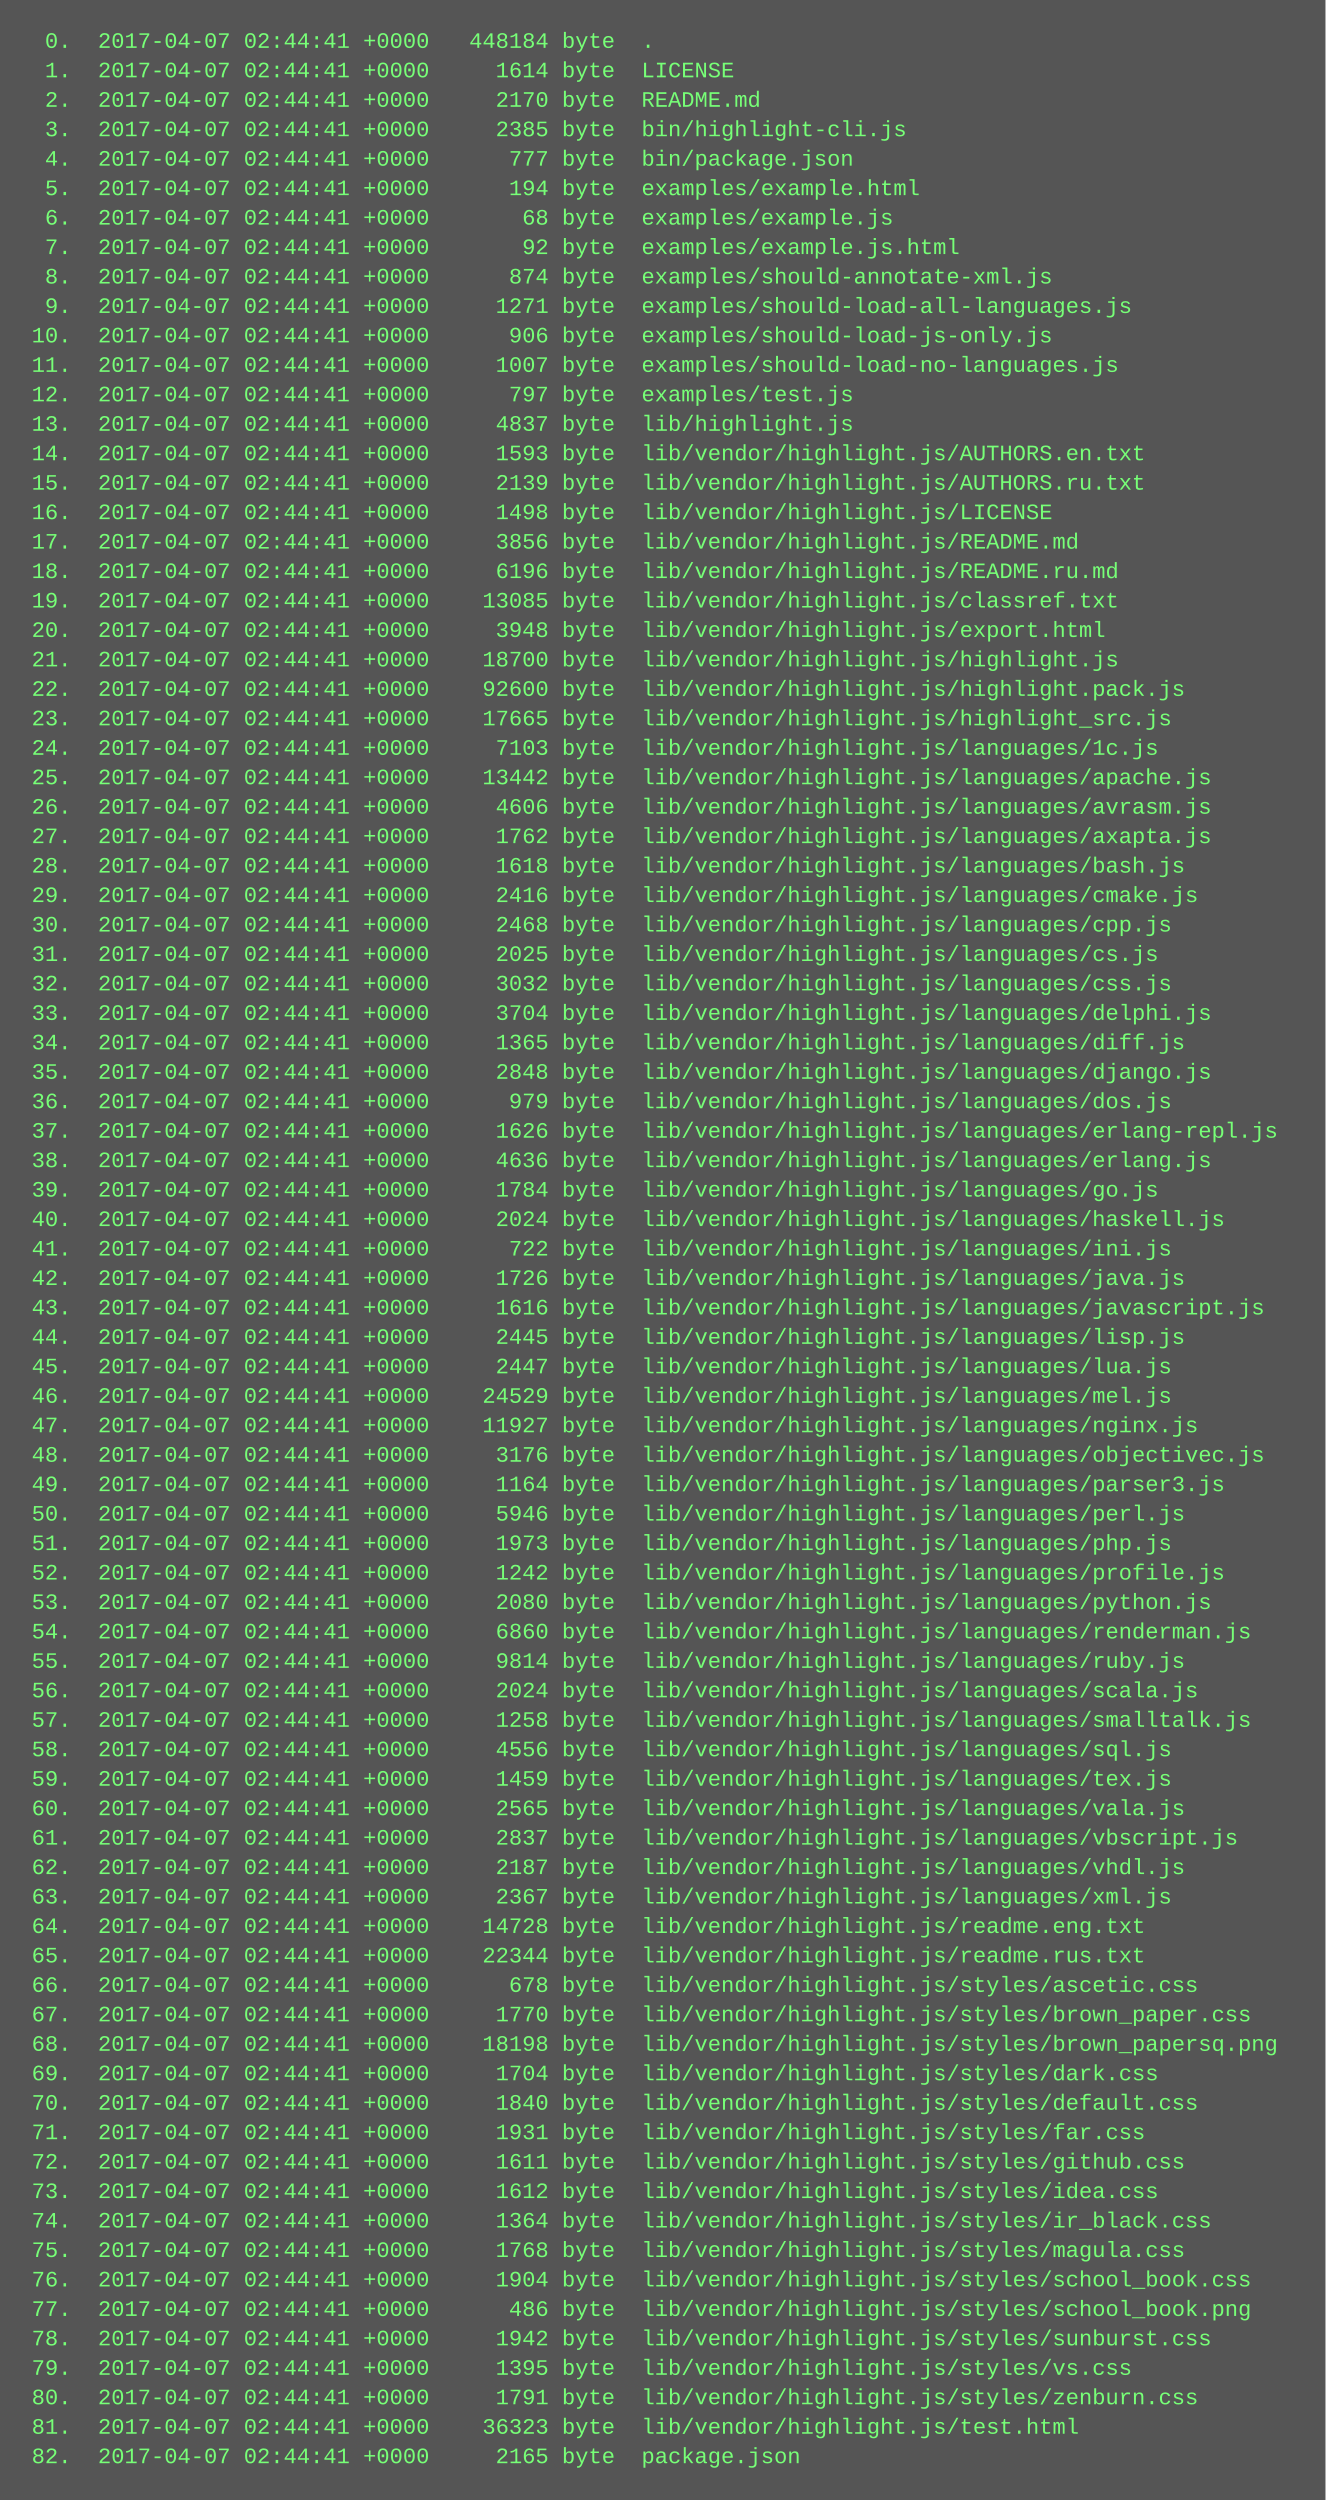
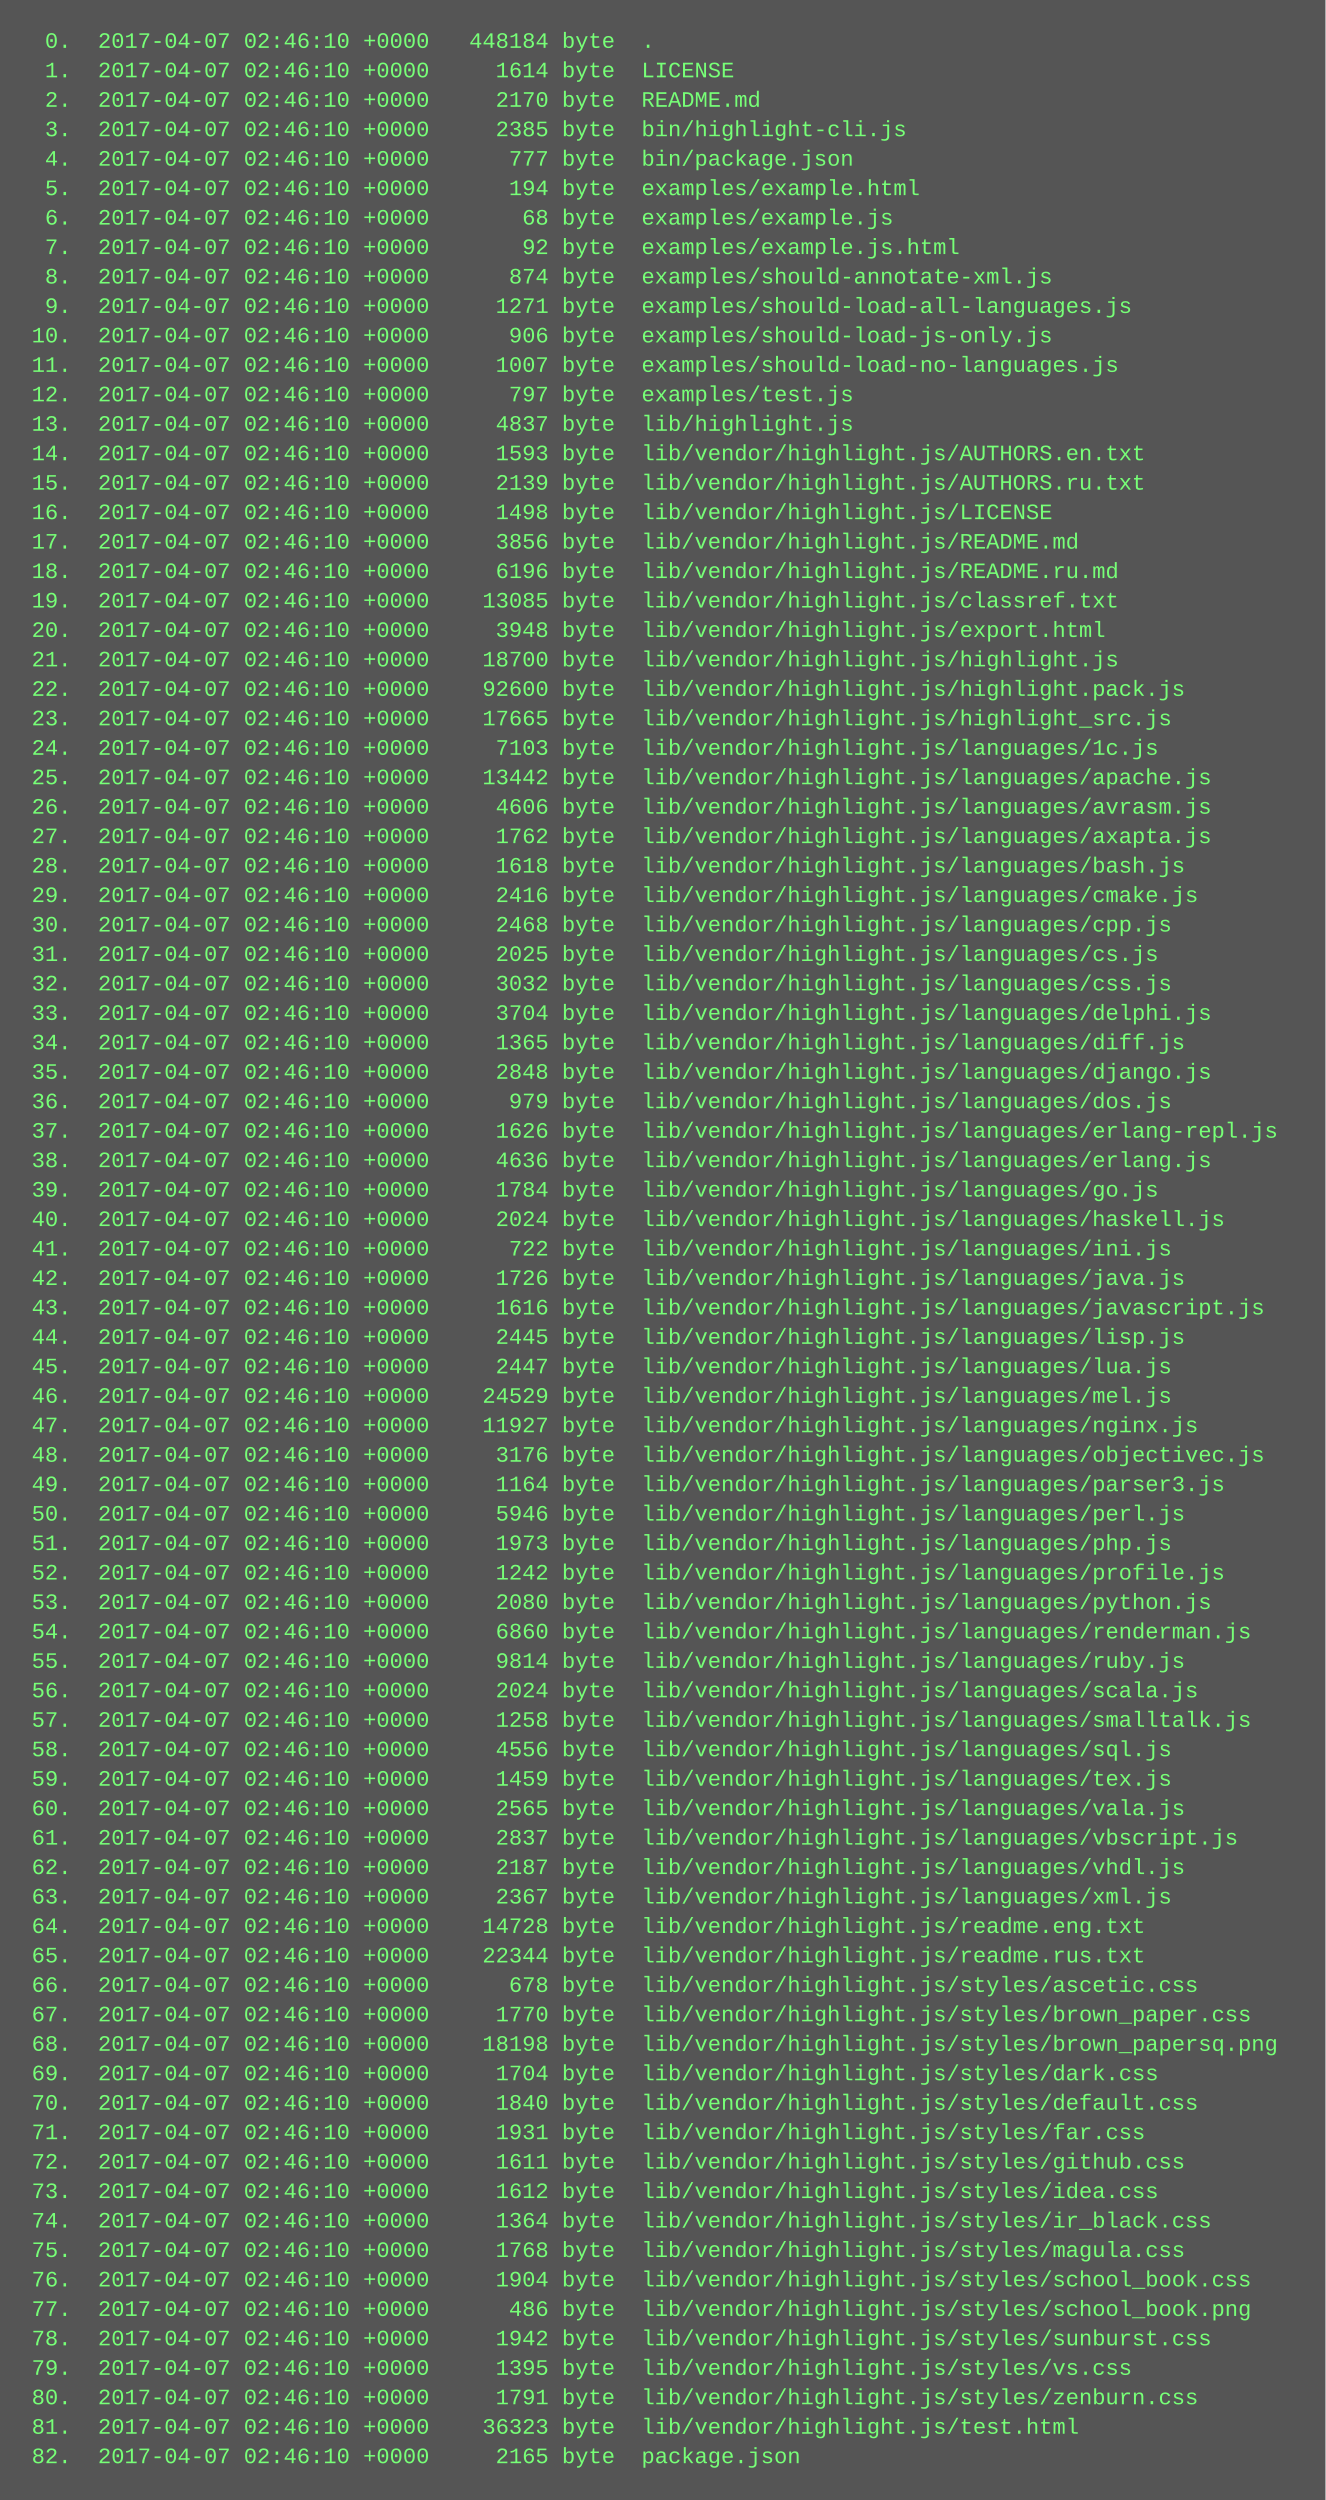
<svg xmlns="http://www.w3.org/2000/svg" height="1358" width="720">
  <rect height="1358" fill="#555" width="720" />
  <text fill="#7f7" font-family="Courier New" font-size="12" xml:space="preserve">
-     <tspan x="10" y="26">  0.  2017-04-07 02:44:41 +0000   448184 byte  .</tspan>
-     <tspan x="10" y="42">  1.  2017-04-07 02:44:41 +0000     1614 byte  LICENSE</tspan>
-     <tspan x="10" y="58">  2.  2017-04-07 02:44:41 +0000     2170 byte  README.md</tspan>
-     <tspan x="10" y="74">  3.  2017-04-07 02:44:41 +0000     2385 byte  bin/highlight-cli.js</tspan>
-     <tspan x="10" y="90">  4.  2017-04-07 02:44:41 +0000      777 byte  bin/package.json</tspan>
-     <tspan x="10" y="106">  5.  2017-04-07 02:44:41 +0000      194 byte  examples/example.html</tspan>
-     <tspan x="10" y="122">  6.  2017-04-07 02:44:41 +0000       68 byte  examples/example.js</tspan>
-     <tspan x="10" y="138">  7.  2017-04-07 02:44:41 +0000       92 byte  examples/example.js.html</tspan>
-     <tspan x="10" y="154">  8.  2017-04-07 02:44:41 +0000      874 byte  examples/should-annotate-xml.js</tspan>
-     <tspan x="10" y="170">  9.  2017-04-07 02:44:41 +0000     1271 byte  examples/should-load-all-languages.js</tspan>
-     <tspan x="10" y="186"> 10.  2017-04-07 02:44:41 +0000      906 byte  examples/should-load-js-only.js</tspan>
-     <tspan x="10" y="202"> 11.  2017-04-07 02:44:41 +0000     1007 byte  examples/should-load-no-languages.js</tspan>
-     <tspan x="10" y="218"> 12.  2017-04-07 02:44:41 +0000      797 byte  examples/test.js</tspan>
-     <tspan x="10" y="234"> 13.  2017-04-07 02:44:41 +0000     4837 byte  lib/highlight.js</tspan>
-     <tspan x="10" y="250"> 14.  2017-04-07 02:44:41 +0000     1593 byte  lib/vendor/highlight.js/AUTHORS.en.txt</tspan>
-     <tspan x="10" y="266"> 15.  2017-04-07 02:44:41 +0000     2139 byte  lib/vendor/highlight.js/AUTHORS.ru.txt</tspan>
-     <tspan x="10" y="282"> 16.  2017-04-07 02:44:41 +0000     1498 byte  lib/vendor/highlight.js/LICENSE</tspan>
-     <tspan x="10" y="298"> 17.  2017-04-07 02:44:41 +0000     3856 byte  lib/vendor/highlight.js/README.md</tspan>
-     <tspan x="10" y="314"> 18.  2017-04-07 02:44:41 +0000     6196 byte  lib/vendor/highlight.js/README.ru.md</tspan>
-     <tspan x="10" y="330"> 19.  2017-04-07 02:44:41 +0000    13085 byte  lib/vendor/highlight.js/classref.txt</tspan>
-     <tspan x="10" y="346"> 20.  2017-04-07 02:44:41 +0000     3948 byte  lib/vendor/highlight.js/export.html</tspan>
-     <tspan x="10" y="362"> 21.  2017-04-07 02:44:41 +0000    18700 byte  lib/vendor/highlight.js/highlight.js</tspan>
-     <tspan x="10" y="378"> 22.  2017-04-07 02:44:41 +0000    92600 byte  lib/vendor/highlight.js/highlight.pack.js</tspan>
-     <tspan x="10" y="394"> 23.  2017-04-07 02:44:41 +0000    17665 byte  lib/vendor/highlight.js/highlight_src.js</tspan>
-     <tspan x="10" y="410"> 24.  2017-04-07 02:44:41 +0000     7103 byte  lib/vendor/highlight.js/languages/1c.js</tspan>
-     <tspan x="10" y="426"> 25.  2017-04-07 02:44:41 +0000    13442 byte  lib/vendor/highlight.js/languages/apache.js</tspan>
-     <tspan x="10" y="442"> 26.  2017-04-07 02:44:41 +0000     4606 byte  lib/vendor/highlight.js/languages/avrasm.js</tspan>
-     <tspan x="10" y="458"> 27.  2017-04-07 02:44:41 +0000     1762 byte  lib/vendor/highlight.js/languages/axapta.js</tspan>
-     <tspan x="10" y="474"> 28.  2017-04-07 02:44:41 +0000     1618 byte  lib/vendor/highlight.js/languages/bash.js</tspan>
-     <tspan x="10" y="490"> 29.  2017-04-07 02:44:41 +0000     2416 byte  lib/vendor/highlight.js/languages/cmake.js</tspan>
-     <tspan x="10" y="506"> 30.  2017-04-07 02:44:41 +0000     2468 byte  lib/vendor/highlight.js/languages/cpp.js</tspan>
-     <tspan x="10" y="522"> 31.  2017-04-07 02:44:41 +0000     2025 byte  lib/vendor/highlight.js/languages/cs.js</tspan>
-     <tspan x="10" y="538"> 32.  2017-04-07 02:44:41 +0000     3032 byte  lib/vendor/highlight.js/languages/css.js</tspan>
-     <tspan x="10" y="554"> 33.  2017-04-07 02:44:41 +0000     3704 byte  lib/vendor/highlight.js/languages/delphi.js</tspan>
-     <tspan x="10" y="570"> 34.  2017-04-07 02:44:41 +0000     1365 byte  lib/vendor/highlight.js/languages/diff.js</tspan>
-     <tspan x="10" y="586"> 35.  2017-04-07 02:44:41 +0000     2848 byte  lib/vendor/highlight.js/languages/django.js</tspan>
-     <tspan x="10" y="602"> 36.  2017-04-07 02:44:41 +0000      979 byte  lib/vendor/highlight.js/languages/dos.js</tspan>
-     <tspan x="10" y="618"> 37.  2017-04-07 02:44:41 +0000     1626 byte  lib/vendor/highlight.js/languages/erlang-repl.js</tspan>
-     <tspan x="10" y="634"> 38.  2017-04-07 02:44:41 +0000     4636 byte  lib/vendor/highlight.js/languages/erlang.js</tspan>
-     <tspan x="10" y="650"> 39.  2017-04-07 02:44:41 +0000     1784 byte  lib/vendor/highlight.js/languages/go.js</tspan>
-     <tspan x="10" y="666"> 40.  2017-04-07 02:44:41 +0000     2024 byte  lib/vendor/highlight.js/languages/haskell.js</tspan>
-     <tspan x="10" y="682"> 41.  2017-04-07 02:44:41 +0000      722 byte  lib/vendor/highlight.js/languages/ini.js</tspan>
-     <tspan x="10" y="698"> 42.  2017-04-07 02:44:41 +0000     1726 byte  lib/vendor/highlight.js/languages/java.js</tspan>
-     <tspan x="10" y="714"> 43.  2017-04-07 02:44:41 +0000     1616 byte  lib/vendor/highlight.js/languages/javascript.js</tspan>
-     <tspan x="10" y="730"> 44.  2017-04-07 02:44:41 +0000     2445 byte  lib/vendor/highlight.js/languages/lisp.js</tspan>
-     <tspan x="10" y="746"> 45.  2017-04-07 02:44:41 +0000     2447 byte  lib/vendor/highlight.js/languages/lua.js</tspan>
-     <tspan x="10" y="762"> 46.  2017-04-07 02:44:41 +0000    24529 byte  lib/vendor/highlight.js/languages/mel.js</tspan>
-     <tspan x="10" y="778"> 47.  2017-04-07 02:44:41 +0000    11927 byte  lib/vendor/highlight.js/languages/nginx.js</tspan>
-     <tspan x="10" y="794"> 48.  2017-04-07 02:44:41 +0000     3176 byte  lib/vendor/highlight.js/languages/objectivec.js</tspan>
-     <tspan x="10" y="810"> 49.  2017-04-07 02:44:41 +0000     1164 byte  lib/vendor/highlight.js/languages/parser3.js</tspan>
-     <tspan x="10" y="826"> 50.  2017-04-07 02:44:41 +0000     5946 byte  lib/vendor/highlight.js/languages/perl.js</tspan>
-     <tspan x="10" y="842"> 51.  2017-04-07 02:44:41 +0000     1973 byte  lib/vendor/highlight.js/languages/php.js</tspan>
-     <tspan x="10" y="858"> 52.  2017-04-07 02:44:41 +0000     1242 byte  lib/vendor/highlight.js/languages/profile.js</tspan>
-     <tspan x="10" y="874"> 53.  2017-04-07 02:44:41 +0000     2080 byte  lib/vendor/highlight.js/languages/python.js</tspan>
-     <tspan x="10" y="890"> 54.  2017-04-07 02:44:41 +0000     6860 byte  lib/vendor/highlight.js/languages/renderman.js</tspan>
-     <tspan x="10" y="906"> 55.  2017-04-07 02:44:41 +0000     9814 byte  lib/vendor/highlight.js/languages/ruby.js</tspan>
-     <tspan x="10" y="922"> 56.  2017-04-07 02:44:41 +0000     2024 byte  lib/vendor/highlight.js/languages/scala.js</tspan>
-     <tspan x="10" y="938"> 57.  2017-04-07 02:44:41 +0000     1258 byte  lib/vendor/highlight.js/languages/smalltalk.js</tspan>
-     <tspan x="10" y="954"> 58.  2017-04-07 02:44:41 +0000     4556 byte  lib/vendor/highlight.js/languages/sql.js</tspan>
-     <tspan x="10" y="970"> 59.  2017-04-07 02:44:41 +0000     1459 byte  lib/vendor/highlight.js/languages/tex.js</tspan>
-     <tspan x="10" y="986"> 60.  2017-04-07 02:44:41 +0000     2565 byte  lib/vendor/highlight.js/languages/vala.js</tspan>
-     <tspan x="10" y="1002"> 61.  2017-04-07 02:44:41 +0000     2837 byte  lib/vendor/highlight.js/languages/vbscript.js</tspan>
-     <tspan x="10" y="1018"> 62.  2017-04-07 02:44:41 +0000     2187 byte  lib/vendor/highlight.js/languages/vhdl.js</tspan>
-     <tspan x="10" y="1034"> 63.  2017-04-07 02:44:41 +0000     2367 byte  lib/vendor/highlight.js/languages/xml.js</tspan>
-     <tspan x="10" y="1050"> 64.  2017-04-07 02:44:41 +0000    14728 byte  lib/vendor/highlight.js/readme.eng.txt</tspan>
-     <tspan x="10" y="1066"> 65.  2017-04-07 02:44:41 +0000    22344 byte  lib/vendor/highlight.js/readme.rus.txt</tspan>
-     <tspan x="10" y="1082"> 66.  2017-04-07 02:44:41 +0000      678 byte  lib/vendor/highlight.js/styles/ascetic.css</tspan>
-     <tspan x="10" y="1098"> 67.  2017-04-07 02:44:41 +0000     1770 byte  lib/vendor/highlight.js/styles/brown_paper.css</tspan>
-     <tspan x="10" y="1114"> 68.  2017-04-07 02:44:41 +0000    18198 byte  lib/vendor/highlight.js/styles/brown_papersq.png</tspan>
-     <tspan x="10" y="1130"> 69.  2017-04-07 02:44:41 +0000     1704 byte  lib/vendor/highlight.js/styles/dark.css</tspan>
-     <tspan x="10" y="1146"> 70.  2017-04-07 02:44:41 +0000     1840 byte  lib/vendor/highlight.js/styles/default.css</tspan>
-     <tspan x="10" y="1162"> 71.  2017-04-07 02:44:41 +0000     1931 byte  lib/vendor/highlight.js/styles/far.css</tspan>
-     <tspan x="10" y="1178"> 72.  2017-04-07 02:44:41 +0000     1611 byte  lib/vendor/highlight.js/styles/github.css</tspan>
-     <tspan x="10" y="1194"> 73.  2017-04-07 02:44:41 +0000     1612 byte  lib/vendor/highlight.js/styles/idea.css</tspan>
-     <tspan x="10" y="1210"> 74.  2017-04-07 02:44:41 +0000     1364 byte  lib/vendor/highlight.js/styles/ir_black.css</tspan>
-     <tspan x="10" y="1226"> 75.  2017-04-07 02:44:41 +0000     1768 byte  lib/vendor/highlight.js/styles/magula.css</tspan>
-     <tspan x="10" y="1242"> 76.  2017-04-07 02:44:41 +0000     1904 byte  lib/vendor/highlight.js/styles/school_book.css</tspan>
-     <tspan x="10" y="1258"> 77.  2017-04-07 02:44:41 +0000      486 byte  lib/vendor/highlight.js/styles/school_book.png</tspan>
-     <tspan x="10" y="1274"> 78.  2017-04-07 02:44:41 +0000     1942 byte  lib/vendor/highlight.js/styles/sunburst.css</tspan>
-     <tspan x="10" y="1290"> 79.  2017-04-07 02:44:41 +0000     1395 byte  lib/vendor/highlight.js/styles/vs.css</tspan>
-     <tspan x="10" y="1306"> 80.  2017-04-07 02:44:41 +0000     1791 byte  lib/vendor/highlight.js/styles/zenburn.css</tspan>
-     <tspan x="10" y="1322"> 81.  2017-04-07 02:44:41 +0000    36323 byte  lib/vendor/highlight.js/test.html</tspan>
-     <tspan x="10" y="1338"> 82.  2017-04-07 02:44:41 +0000     2165 byte  package.json</tspan>
+     <tspan x="10" y="26">  0.  2017-04-07 02:46:10 +0000   448184 byte  .</tspan>
+     <tspan x="10" y="42">  1.  2017-04-07 02:46:10 +0000     1614 byte  LICENSE</tspan>
+     <tspan x="10" y="58">  2.  2017-04-07 02:46:10 +0000     2170 byte  README.md</tspan>
+     <tspan x="10" y="74">  3.  2017-04-07 02:46:10 +0000     2385 byte  bin/highlight-cli.js</tspan>
+     <tspan x="10" y="90">  4.  2017-04-07 02:46:10 +0000      777 byte  bin/package.json</tspan>
+     <tspan x="10" y="106">  5.  2017-04-07 02:46:10 +0000      194 byte  examples/example.html</tspan>
+     <tspan x="10" y="122">  6.  2017-04-07 02:46:10 +0000       68 byte  examples/example.js</tspan>
+     <tspan x="10" y="138">  7.  2017-04-07 02:46:10 +0000       92 byte  examples/example.js.html</tspan>
+     <tspan x="10" y="154">  8.  2017-04-07 02:46:10 +0000      874 byte  examples/should-annotate-xml.js</tspan>
+     <tspan x="10" y="170">  9.  2017-04-07 02:46:10 +0000     1271 byte  examples/should-load-all-languages.js</tspan>
+     <tspan x="10" y="186"> 10.  2017-04-07 02:46:10 +0000      906 byte  examples/should-load-js-only.js</tspan>
+     <tspan x="10" y="202"> 11.  2017-04-07 02:46:10 +0000     1007 byte  examples/should-load-no-languages.js</tspan>
+     <tspan x="10" y="218"> 12.  2017-04-07 02:46:10 +0000      797 byte  examples/test.js</tspan>
+     <tspan x="10" y="234"> 13.  2017-04-07 02:46:10 +0000     4837 byte  lib/highlight.js</tspan>
+     <tspan x="10" y="250"> 14.  2017-04-07 02:46:10 +0000     1593 byte  lib/vendor/highlight.js/AUTHORS.en.txt</tspan>
+     <tspan x="10" y="266"> 15.  2017-04-07 02:46:10 +0000     2139 byte  lib/vendor/highlight.js/AUTHORS.ru.txt</tspan>
+     <tspan x="10" y="282"> 16.  2017-04-07 02:46:10 +0000     1498 byte  lib/vendor/highlight.js/LICENSE</tspan>
+     <tspan x="10" y="298"> 17.  2017-04-07 02:46:10 +0000     3856 byte  lib/vendor/highlight.js/README.md</tspan>
+     <tspan x="10" y="314"> 18.  2017-04-07 02:46:10 +0000     6196 byte  lib/vendor/highlight.js/README.ru.md</tspan>
+     <tspan x="10" y="330"> 19.  2017-04-07 02:46:10 +0000    13085 byte  lib/vendor/highlight.js/classref.txt</tspan>
+     <tspan x="10" y="346"> 20.  2017-04-07 02:46:10 +0000     3948 byte  lib/vendor/highlight.js/export.html</tspan>
+     <tspan x="10" y="362"> 21.  2017-04-07 02:46:10 +0000    18700 byte  lib/vendor/highlight.js/highlight.js</tspan>
+     <tspan x="10" y="378"> 22.  2017-04-07 02:46:10 +0000    92600 byte  lib/vendor/highlight.js/highlight.pack.js</tspan>
+     <tspan x="10" y="394"> 23.  2017-04-07 02:46:10 +0000    17665 byte  lib/vendor/highlight.js/highlight_src.js</tspan>
+     <tspan x="10" y="410"> 24.  2017-04-07 02:46:10 +0000     7103 byte  lib/vendor/highlight.js/languages/1c.js</tspan>
+     <tspan x="10" y="426"> 25.  2017-04-07 02:46:10 +0000    13442 byte  lib/vendor/highlight.js/languages/apache.js</tspan>
+     <tspan x="10" y="442"> 26.  2017-04-07 02:46:10 +0000     4606 byte  lib/vendor/highlight.js/languages/avrasm.js</tspan>
+     <tspan x="10" y="458"> 27.  2017-04-07 02:46:10 +0000     1762 byte  lib/vendor/highlight.js/languages/axapta.js</tspan>
+     <tspan x="10" y="474"> 28.  2017-04-07 02:46:10 +0000     1618 byte  lib/vendor/highlight.js/languages/bash.js</tspan>
+     <tspan x="10" y="490"> 29.  2017-04-07 02:46:10 +0000     2416 byte  lib/vendor/highlight.js/languages/cmake.js</tspan>
+     <tspan x="10" y="506"> 30.  2017-04-07 02:46:10 +0000     2468 byte  lib/vendor/highlight.js/languages/cpp.js</tspan>
+     <tspan x="10" y="522"> 31.  2017-04-07 02:46:10 +0000     2025 byte  lib/vendor/highlight.js/languages/cs.js</tspan>
+     <tspan x="10" y="538"> 32.  2017-04-07 02:46:10 +0000     3032 byte  lib/vendor/highlight.js/languages/css.js</tspan>
+     <tspan x="10" y="554"> 33.  2017-04-07 02:46:10 +0000     3704 byte  lib/vendor/highlight.js/languages/delphi.js</tspan>
+     <tspan x="10" y="570"> 34.  2017-04-07 02:46:10 +0000     1365 byte  lib/vendor/highlight.js/languages/diff.js</tspan>
+     <tspan x="10" y="586"> 35.  2017-04-07 02:46:10 +0000     2848 byte  lib/vendor/highlight.js/languages/django.js</tspan>
+     <tspan x="10" y="602"> 36.  2017-04-07 02:46:10 +0000      979 byte  lib/vendor/highlight.js/languages/dos.js</tspan>
+     <tspan x="10" y="618"> 37.  2017-04-07 02:46:10 +0000     1626 byte  lib/vendor/highlight.js/languages/erlang-repl.js</tspan>
+     <tspan x="10" y="634"> 38.  2017-04-07 02:46:10 +0000     4636 byte  lib/vendor/highlight.js/languages/erlang.js</tspan>
+     <tspan x="10" y="650"> 39.  2017-04-07 02:46:10 +0000     1784 byte  lib/vendor/highlight.js/languages/go.js</tspan>
+     <tspan x="10" y="666"> 40.  2017-04-07 02:46:10 +0000     2024 byte  lib/vendor/highlight.js/languages/haskell.js</tspan>
+     <tspan x="10" y="682"> 41.  2017-04-07 02:46:10 +0000      722 byte  lib/vendor/highlight.js/languages/ini.js</tspan>
+     <tspan x="10" y="698"> 42.  2017-04-07 02:46:10 +0000     1726 byte  lib/vendor/highlight.js/languages/java.js</tspan>
+     <tspan x="10" y="714"> 43.  2017-04-07 02:46:10 +0000     1616 byte  lib/vendor/highlight.js/languages/javascript.js</tspan>
+     <tspan x="10" y="730"> 44.  2017-04-07 02:46:10 +0000     2445 byte  lib/vendor/highlight.js/languages/lisp.js</tspan>
+     <tspan x="10" y="746"> 45.  2017-04-07 02:46:10 +0000     2447 byte  lib/vendor/highlight.js/languages/lua.js</tspan>
+     <tspan x="10" y="762"> 46.  2017-04-07 02:46:10 +0000    24529 byte  lib/vendor/highlight.js/languages/mel.js</tspan>
+     <tspan x="10" y="778"> 47.  2017-04-07 02:46:10 +0000    11927 byte  lib/vendor/highlight.js/languages/nginx.js</tspan>
+     <tspan x="10" y="794"> 48.  2017-04-07 02:46:10 +0000     3176 byte  lib/vendor/highlight.js/languages/objectivec.js</tspan>
+     <tspan x="10" y="810"> 49.  2017-04-07 02:46:10 +0000     1164 byte  lib/vendor/highlight.js/languages/parser3.js</tspan>
+     <tspan x="10" y="826"> 50.  2017-04-07 02:46:10 +0000     5946 byte  lib/vendor/highlight.js/languages/perl.js</tspan>
+     <tspan x="10" y="842"> 51.  2017-04-07 02:46:10 +0000     1973 byte  lib/vendor/highlight.js/languages/php.js</tspan>
+     <tspan x="10" y="858"> 52.  2017-04-07 02:46:10 +0000     1242 byte  lib/vendor/highlight.js/languages/profile.js</tspan>
+     <tspan x="10" y="874"> 53.  2017-04-07 02:46:10 +0000     2080 byte  lib/vendor/highlight.js/languages/python.js</tspan>
+     <tspan x="10" y="890"> 54.  2017-04-07 02:46:10 +0000     6860 byte  lib/vendor/highlight.js/languages/renderman.js</tspan>
+     <tspan x="10" y="906"> 55.  2017-04-07 02:46:10 +0000     9814 byte  lib/vendor/highlight.js/languages/ruby.js</tspan>
+     <tspan x="10" y="922"> 56.  2017-04-07 02:46:10 +0000     2024 byte  lib/vendor/highlight.js/languages/scala.js</tspan>
+     <tspan x="10" y="938"> 57.  2017-04-07 02:46:10 +0000     1258 byte  lib/vendor/highlight.js/languages/smalltalk.js</tspan>
+     <tspan x="10" y="954"> 58.  2017-04-07 02:46:10 +0000     4556 byte  lib/vendor/highlight.js/languages/sql.js</tspan>
+     <tspan x="10" y="970"> 59.  2017-04-07 02:46:10 +0000     1459 byte  lib/vendor/highlight.js/languages/tex.js</tspan>
+     <tspan x="10" y="986"> 60.  2017-04-07 02:46:10 +0000     2565 byte  lib/vendor/highlight.js/languages/vala.js</tspan>
+     <tspan x="10" y="1002"> 61.  2017-04-07 02:46:10 +0000     2837 byte  lib/vendor/highlight.js/languages/vbscript.js</tspan>
+     <tspan x="10" y="1018"> 62.  2017-04-07 02:46:10 +0000     2187 byte  lib/vendor/highlight.js/languages/vhdl.js</tspan>
+     <tspan x="10" y="1034"> 63.  2017-04-07 02:46:10 +0000     2367 byte  lib/vendor/highlight.js/languages/xml.js</tspan>
+     <tspan x="10" y="1050"> 64.  2017-04-07 02:46:10 +0000    14728 byte  lib/vendor/highlight.js/readme.eng.txt</tspan>
+     <tspan x="10" y="1066"> 65.  2017-04-07 02:46:10 +0000    22344 byte  lib/vendor/highlight.js/readme.rus.txt</tspan>
+     <tspan x="10" y="1082"> 66.  2017-04-07 02:46:10 +0000      678 byte  lib/vendor/highlight.js/styles/ascetic.css</tspan>
+     <tspan x="10" y="1098"> 67.  2017-04-07 02:46:10 +0000     1770 byte  lib/vendor/highlight.js/styles/brown_paper.css</tspan>
+     <tspan x="10" y="1114"> 68.  2017-04-07 02:46:10 +0000    18198 byte  lib/vendor/highlight.js/styles/brown_papersq.png</tspan>
+     <tspan x="10" y="1130"> 69.  2017-04-07 02:46:10 +0000     1704 byte  lib/vendor/highlight.js/styles/dark.css</tspan>
+     <tspan x="10" y="1146"> 70.  2017-04-07 02:46:10 +0000     1840 byte  lib/vendor/highlight.js/styles/default.css</tspan>
+     <tspan x="10" y="1162"> 71.  2017-04-07 02:46:10 +0000     1931 byte  lib/vendor/highlight.js/styles/far.css</tspan>
+     <tspan x="10" y="1178"> 72.  2017-04-07 02:46:10 +0000     1611 byte  lib/vendor/highlight.js/styles/github.css</tspan>
+     <tspan x="10" y="1194"> 73.  2017-04-07 02:46:10 +0000     1612 byte  lib/vendor/highlight.js/styles/idea.css</tspan>
+     <tspan x="10" y="1210"> 74.  2017-04-07 02:46:10 +0000     1364 byte  lib/vendor/highlight.js/styles/ir_black.css</tspan>
+     <tspan x="10" y="1226"> 75.  2017-04-07 02:46:10 +0000     1768 byte  lib/vendor/highlight.js/styles/magula.css</tspan>
+     <tspan x="10" y="1242"> 76.  2017-04-07 02:46:10 +0000     1904 byte  lib/vendor/highlight.js/styles/school_book.css</tspan>
+     <tspan x="10" y="1258"> 77.  2017-04-07 02:46:10 +0000      486 byte  lib/vendor/highlight.js/styles/school_book.png</tspan>
+     <tspan x="10" y="1274"> 78.  2017-04-07 02:46:10 +0000     1942 byte  lib/vendor/highlight.js/styles/sunburst.css</tspan>
+     <tspan x="10" y="1290"> 79.  2017-04-07 02:46:10 +0000     1395 byte  lib/vendor/highlight.js/styles/vs.css</tspan>
+     <tspan x="10" y="1306"> 80.  2017-04-07 02:46:10 +0000     1791 byte  lib/vendor/highlight.js/styles/zenburn.css</tspan>
+     <tspan x="10" y="1322"> 81.  2017-04-07 02:46:10 +0000    36323 byte  lib/vendor/highlight.js/test.html</tspan>
+     <tspan x="10" y="1338"> 82.  2017-04-07 02:46:10 +0000     2165 byte  package.json</tspan>
  </text>
</svg>
